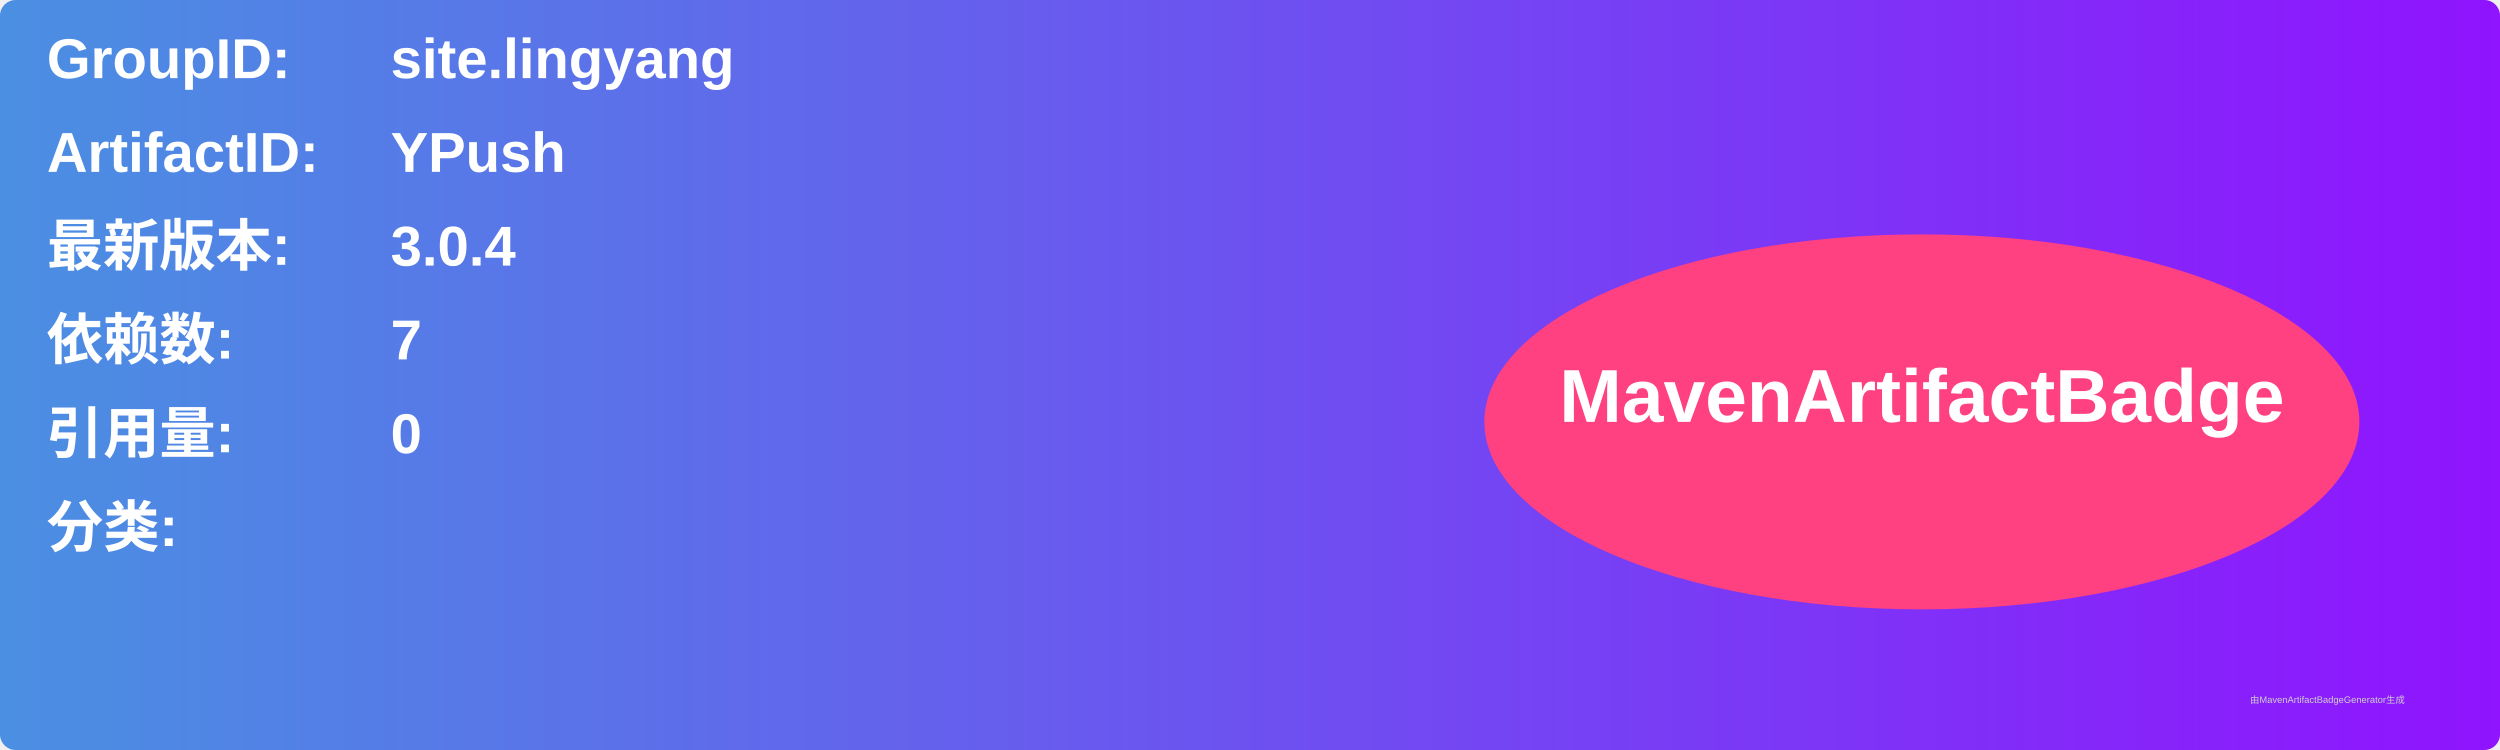
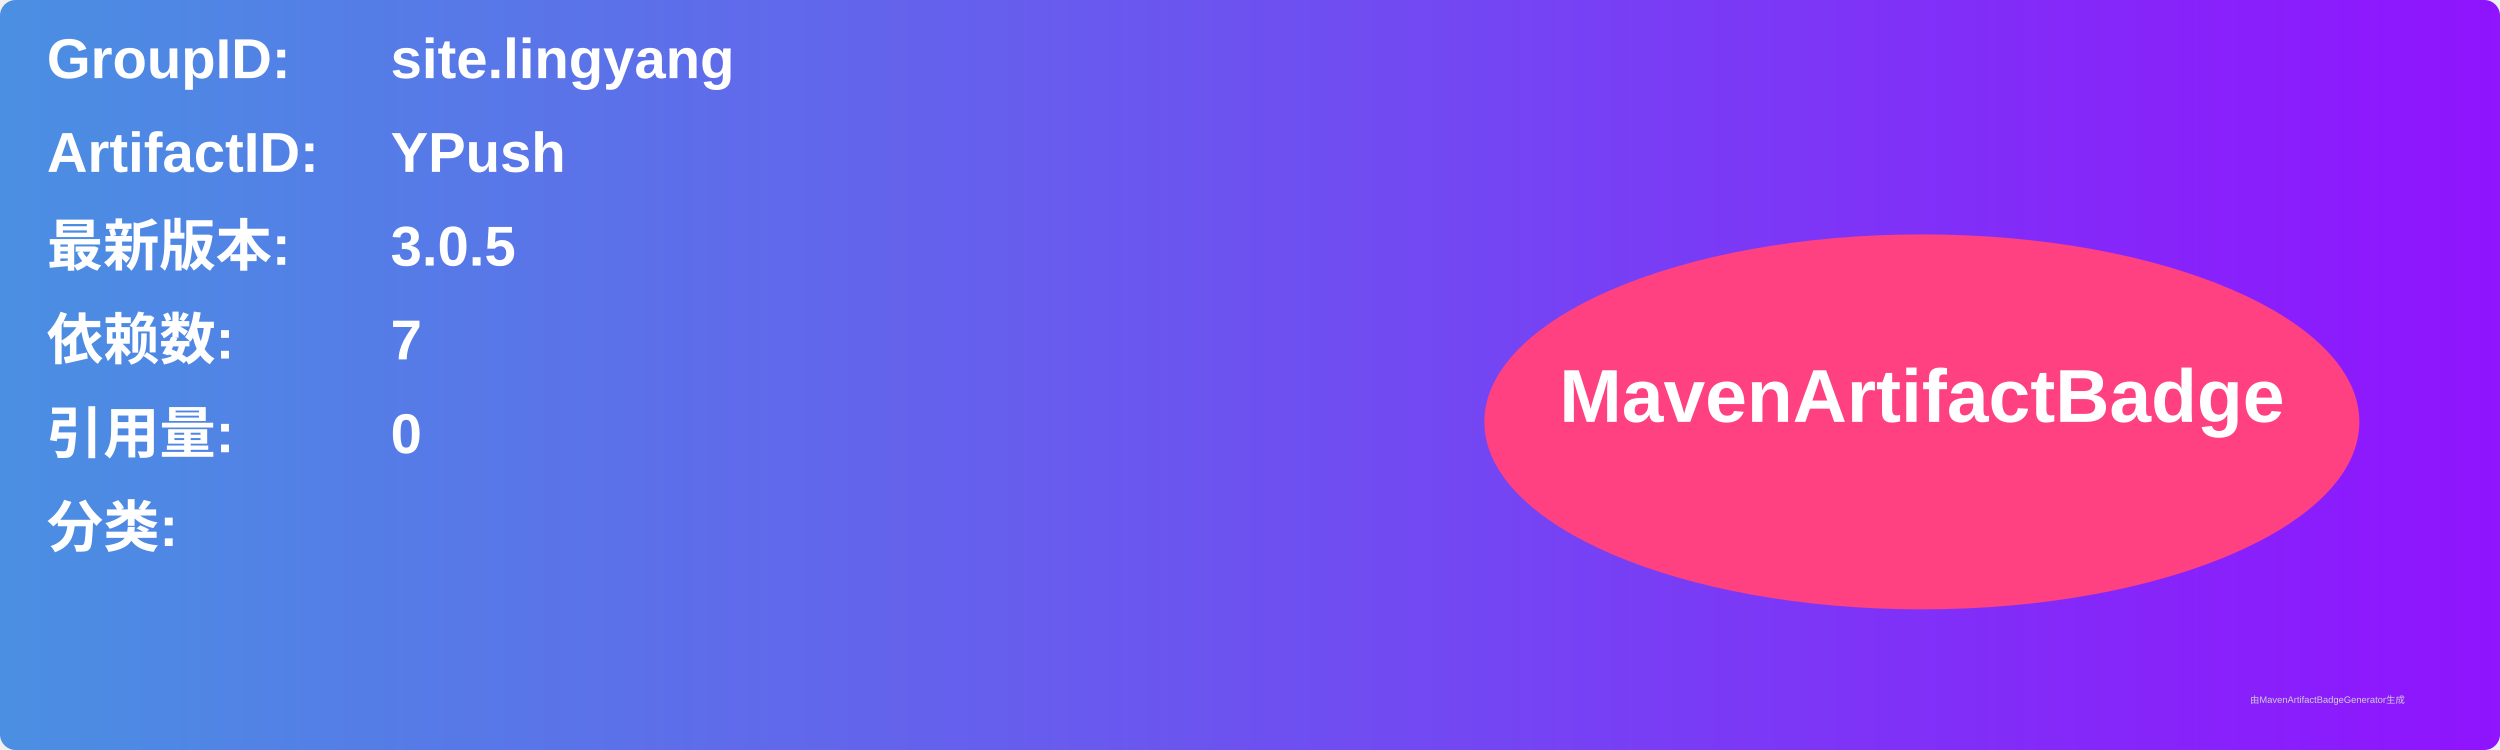
<svg xmlns="http://www.w3.org/2000/svg" width="800" height="240" viewBox="0 0 800 240">
  <linearGradient id="grad" x1="0%" y1="0%" x2="100%" y2="0%">
    <stop offset="0%" stop-color="#4a90e2" />
    <stop offset="100%" stop-color="#9013fe" />
  </linearGradient>
  <rect width="100%" height="100%" rx="5" ry="5" fill="url(#grad)" />
  <g transform="translate(15, 15)">
    <text x="0" y="10" font-family="Arial" font-size="18" fill="white" font-weight="bold" width="260">GroupID:</text>
    <text x="110" y="10" font-family="Arial" font-size="18" fill="white" font-weight="bold" width="460">site.lingyang</text>
    <text x="0" y="40" font-family="Arial" font-size="18" fill="white" font-weight="bold" width="260">ArtifactID:</text>
    <text x="110" y="40" font-family="Arial" font-size="18" fill="white" font-weight="bold" width="460">YPush</text>
    <text x="0" y="70" font-family="Arial" font-size="18" fill="white" font-weight="bold">最新版本:</text>
    <text x="110" y="70" font-family="Arial" font-size="18" fill="white" font-weight="bold">
-       <tspan font-weight="bold">3.0.4</tspan>
+       <tspan font-weight="bold">3.0.5</tspan>
    </text>
    <text x="0" y="100" font-family="Arial" font-size="18" fill="white" font-weight="bold">依赖数: </text>
    <text x="110" y="100" font-family="Arial" font-size="18" fill="white">
      <tspan font-weight="bold">7</tspan>
    </text>
    <text x="0" y="130" font-family="Arial" font-size="18" fill="white" font-weight="bold">引用量: </text>
    <text x="110" y="130" font-family="Arial" font-size="18" fill="white">
      <tspan font-weight="bold">0</tspan>
    </text>
    <text x="0" y="160" font-family="Arial" font-size="18" fill="white" font-weight="bold">分类:</text>
    <text x="10" y="190" font-family="Arial" font-size="10" fill="white">
      <tspan font-weight="bold" />
    </text>
    <ellipse cx="600" cy="120" rx="140" ry="60" fill="#ff4081" />
    <text x="600" y="120" text-anchor="middle" font-family="Arial" font-size="24" fill="white" font-weight="bold">MavenArtifactBadge</text>
  </g>
  <text x="720" y="225" font-family="Arial" font-size="3" fill="#d0d0d0">由MavenArtifactBadgeGenerator生成</text>
</svg>
